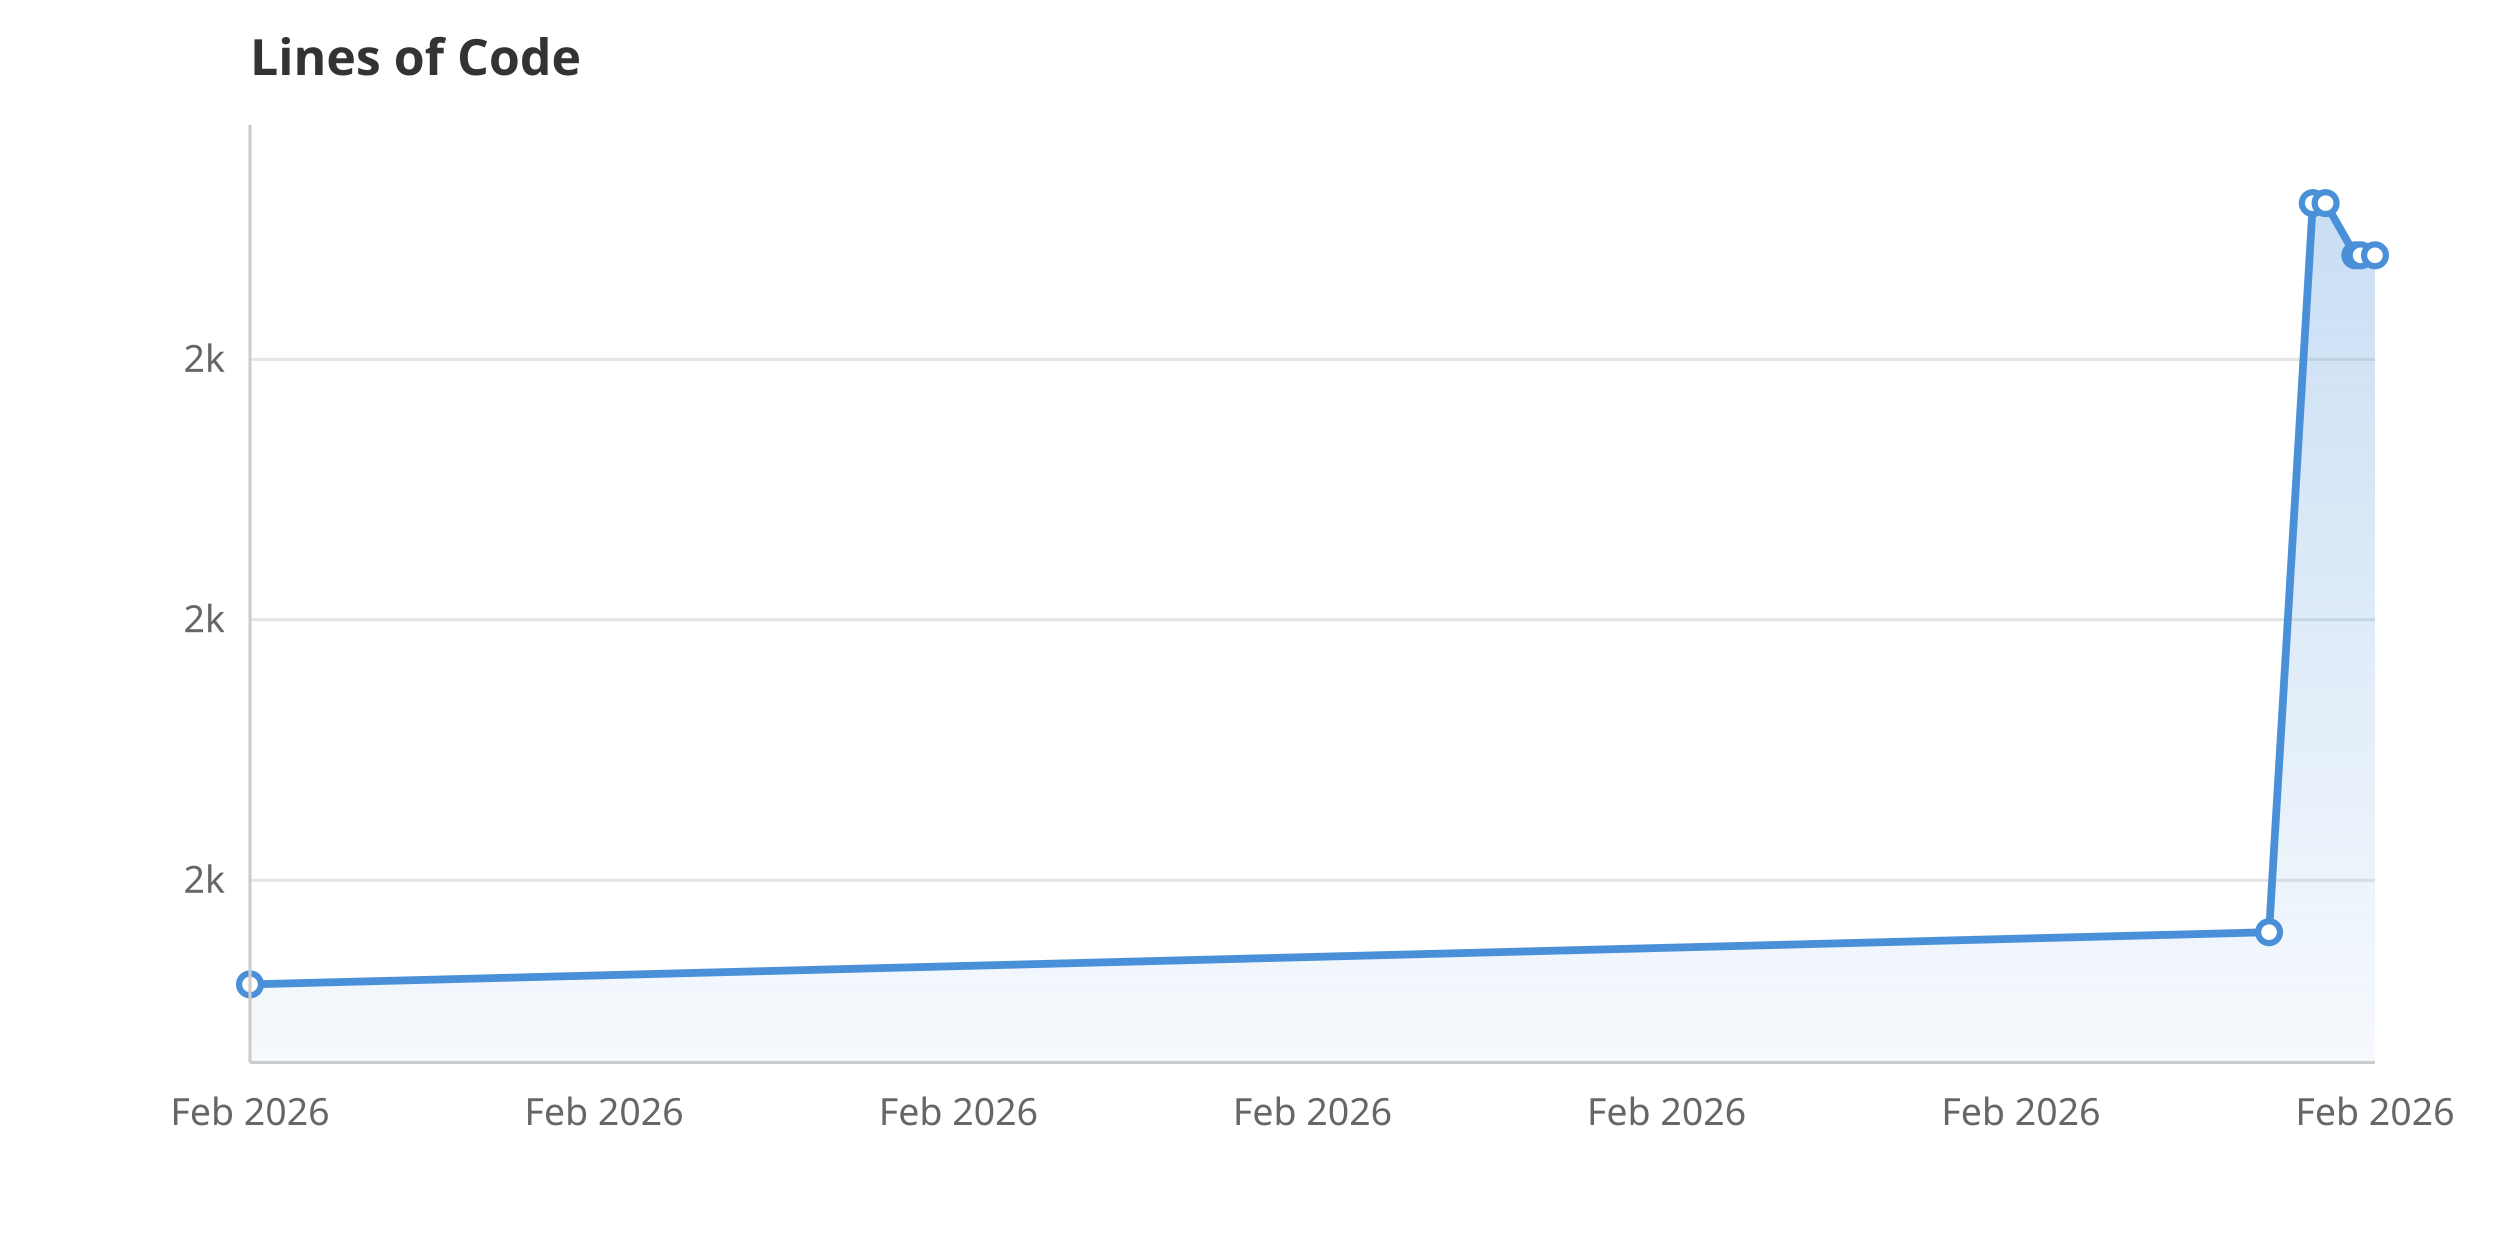
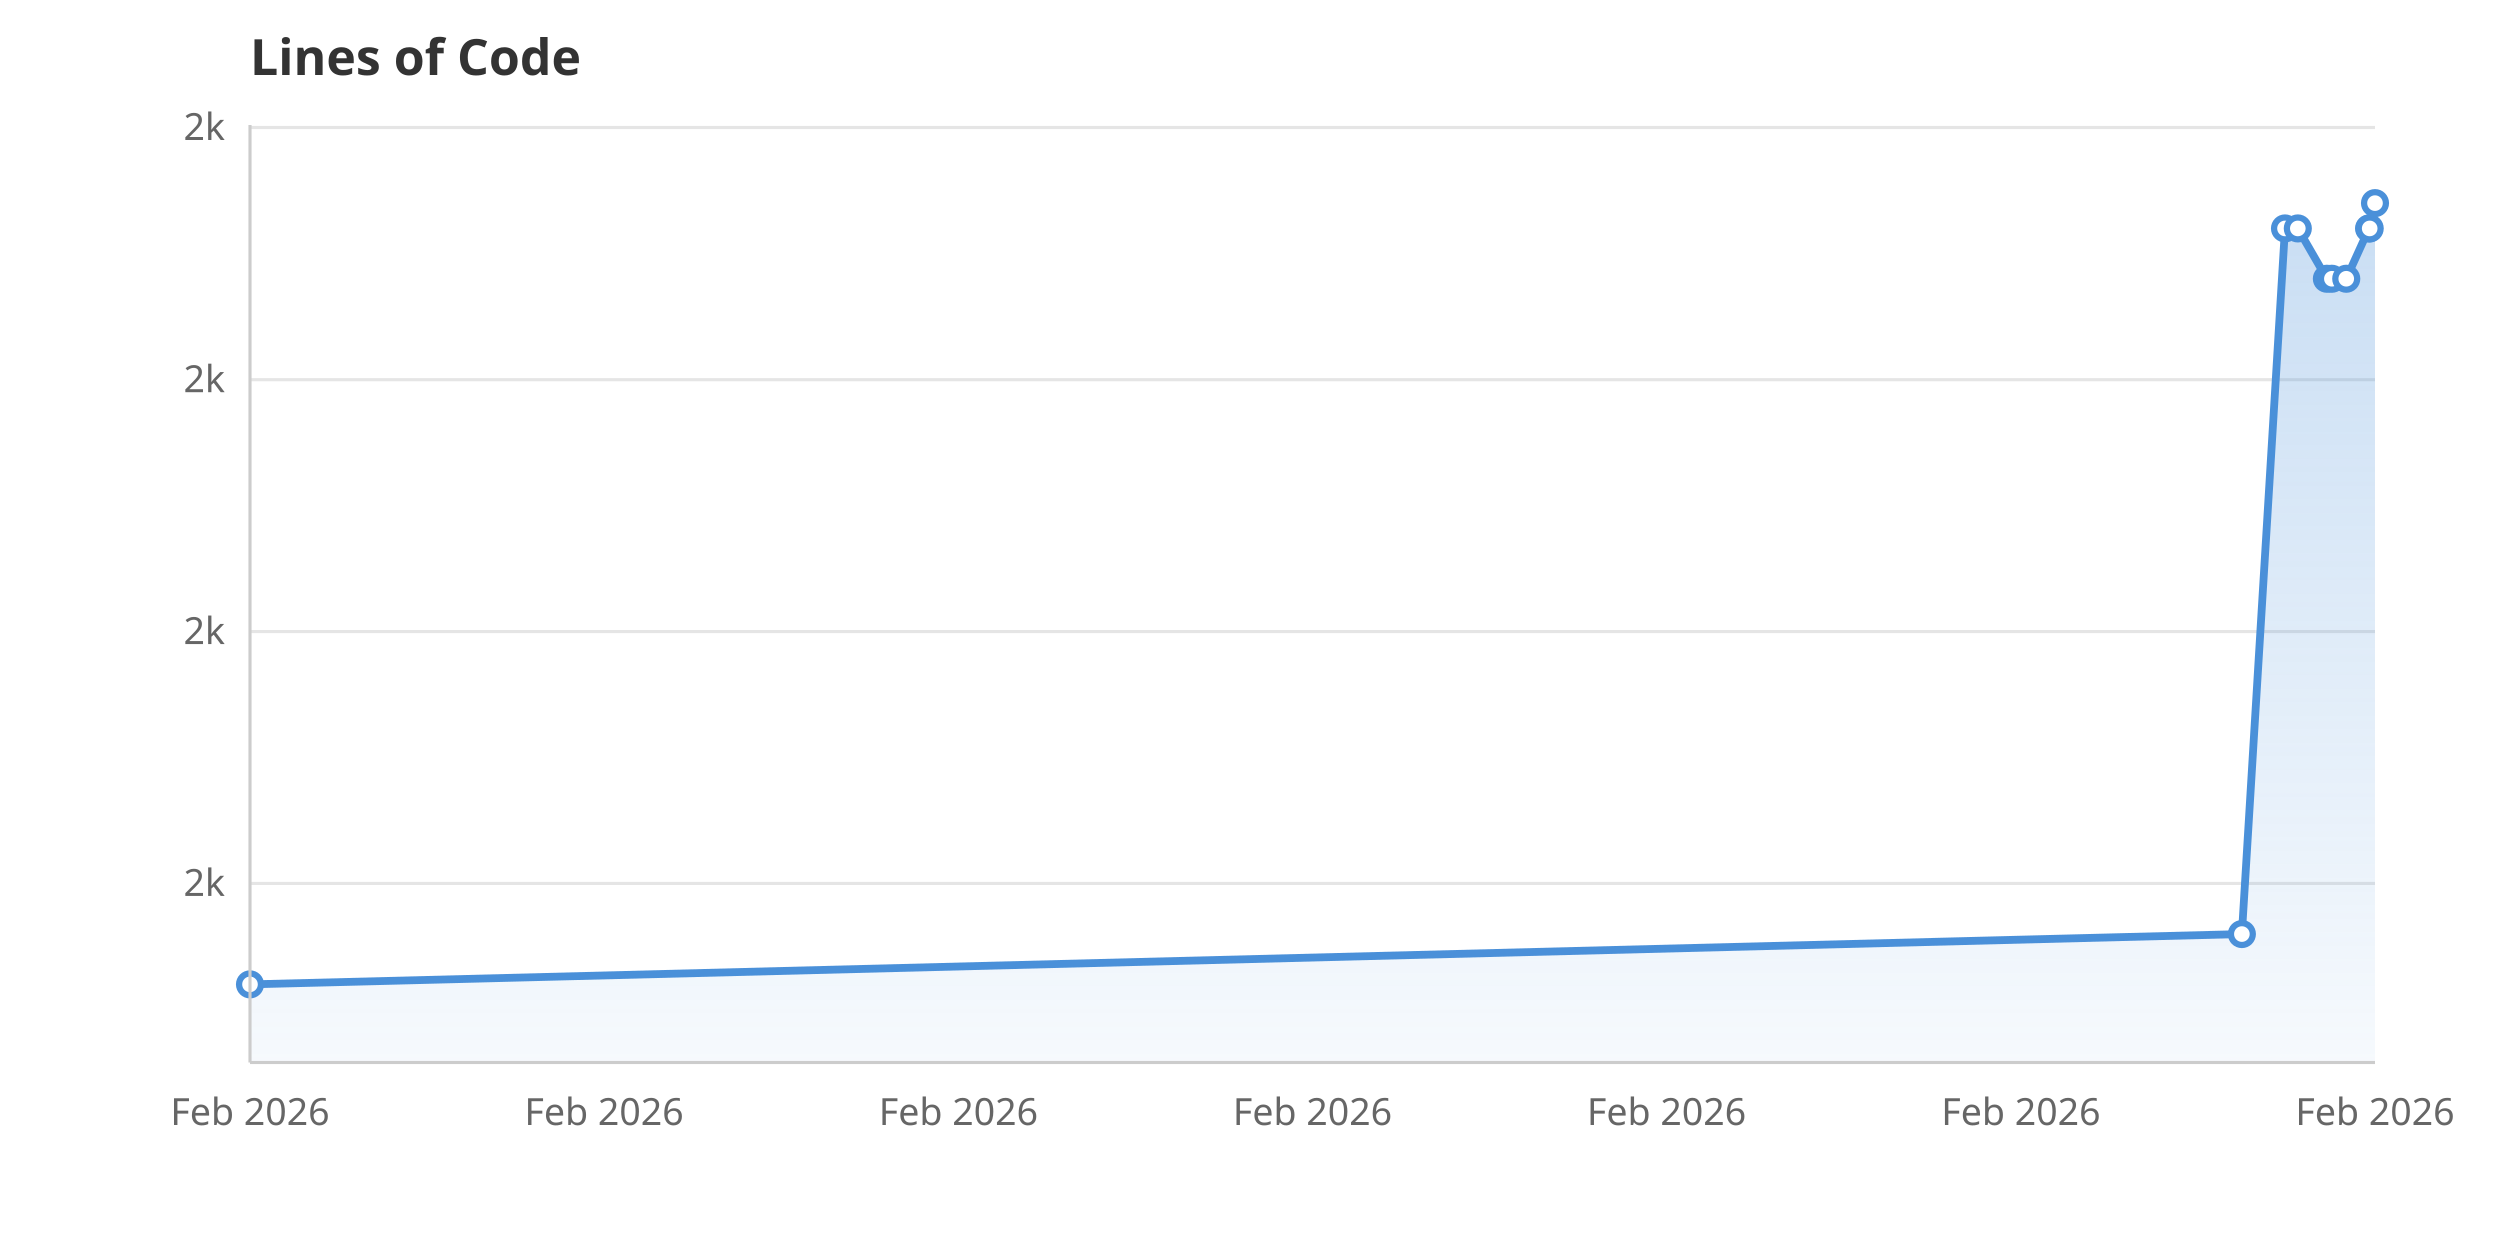
<svg xmlns="http://www.w3.org/2000/svg" viewBox="0 0 800 400" width="800" height="400">
  <rect width="800" height="400" fill="white" />
  <defs>
    <linearGradient id="areaGrad" x1="0" y1="0" x2="0" y2="1">
      <stop offset="0%" stop-color="#4A90D9" stop-opacity="0.3" />
      <stop offset="100%" stop-color="#4A90D9" stop-opacity="0.05" />
    </linearGradient>
  </defs>
-   <line x1="80" y1="281.7" x2="760" y2="281.7" stroke="#E5E5E5" stroke-width="1" />
-   <text x="72" y="285.7" text-anchor="end" font-family="system-ui, sans-serif" font-size="12" fill="#666">2k</text>
-   <line x1="80" y1="198.3" x2="760" y2="198.3" stroke="#E5E5E5" stroke-width="1" />
-   <text x="72" y="202.3" text-anchor="end" font-family="system-ui, sans-serif" font-size="12" fill="#666">2k</text>
-   <line x1="80" y1="115.0" x2="760" y2="115.0" stroke="#E5E5E5" stroke-width="1" />
-   <text x="72" y="119.0" text-anchor="end" font-family="system-ui, sans-serif" font-size="12" fill="#666">2k</text>
+   <line x1="80" y1="282.7" x2="760" y2="282.7" stroke="#E5E5E5" stroke-width="1" />
+   <text x="72" y="286.7" text-anchor="end" font-family="system-ui, sans-serif" font-size="12" fill="#666">2k</text>
+   <line x1="80" y1="202.1" x2="760" y2="202.1" stroke="#E5E5E5" stroke-width="1" />
+   <text x="72" y="206.1" text-anchor="end" font-family="system-ui, sans-serif" font-size="12" fill="#666">2k</text>
+   <line x1="80" y1="121.5" x2="760" y2="121.5" stroke="#E5E5E5" stroke-width="1" />
+   <text x="72" y="125.5" text-anchor="end" font-family="system-ui, sans-serif" font-size="12" fill="#666">2k</text>
+   <line x1="80" y1="40.8" x2="760" y2="40.8" stroke="#E5E5E5" stroke-width="1" />
+   <text x="72" y="44.8" text-anchor="end" font-family="system-ui, sans-serif" font-size="12" fill="#666">2k</text>
  <text x="80.0" y="360" text-anchor="middle" font-family="system-ui, sans-serif" font-size="12" fill="#666">Feb 2026</text>
  <text x="193.3" y="360" text-anchor="middle" font-family="system-ui, sans-serif" font-size="12" fill="#666">Feb 2026</text>
  <text x="306.7" y="360" text-anchor="middle" font-family="system-ui, sans-serif" font-size="12" fill="#666">Feb 2026</text>
  <text x="420.0" y="360" text-anchor="middle" font-family="system-ui, sans-serif" font-size="12" fill="#666">Feb 2026</text>
  <text x="533.3" y="360" text-anchor="middle" font-family="system-ui, sans-serif" font-size="12" fill="#666">Feb 2026</text>
  <text x="646.7" y="360" text-anchor="middle" font-family="system-ui, sans-serif" font-size="12" fill="#666">Feb 2026</text>
  <text x="760.0" y="360" text-anchor="middle" font-family="system-ui, sans-serif" font-size="12" fill="#666">Feb 2026</text>
-   <path d="M80.0,340.0 L80.0,315.0 L726.1,298.3 L740.1,65.0 L744.2,65.0 L753.7,81.7 L755.4,81.7 L760.0,81.7 L760.0,340.0Z" fill="url(#areaGrad)" />
-   <path d="M80.0,315.0 L726.1,298.3 L740.1,65.0 L744.2,65.0 L753.7,81.7 L755.4,81.7 L760.0,81.7" fill="none" stroke="#4A90D9" stroke-width="2.5" stroke-linejoin="round" stroke-linecap="round" />
+   <path d="M80.0,340.0 L80.0,315.0 L717.4,298.9 L731.2,73.1 L735.3,73.1 L744.6,89.2 L746.2,89.2 L750.8,89.2 L758.1,73.1 L758.3,73.1 L760.0,65.0 L760.0,340.0Z" fill="url(#areaGrad)" />
+   <path d="M80.0,315.0 L717.4,298.9 L731.2,73.1 L735.3,73.1 L744.6,89.2 L746.2,89.2 L750.8,89.2 L758.1,73.1 L758.3,73.1 L760.0,65.0" fill="none" stroke="#4A90D9" stroke-width="2.5" stroke-linejoin="round" stroke-linecap="round" />
  <circle cx="80.0" cy="315.0" r="3.5" fill="white" stroke="#4A90D9" stroke-width="2" />
-   <circle cx="726.1" cy="298.3" r="3.5" fill="white" stroke="#4A90D9" stroke-width="2" />
-   <circle cx="740.1" cy="65.0" r="3.5" fill="white" stroke="#4A90D9" stroke-width="2" />
-   <circle cx="744.2" cy="65.0" r="3.5" fill="white" stroke="#4A90D9" stroke-width="2" />
-   <circle cx="753.7" cy="81.7" r="3.5" fill="white" stroke="#4A90D9" stroke-width="2" />
-   <circle cx="755.4" cy="81.7" r="3.5" fill="white" stroke="#4A90D9" stroke-width="2" />
-   <circle cx="760.0" cy="81.7" r="3.5" fill="white" stroke="#4A90D9" stroke-width="2" />
+   <circle cx="717.4" cy="298.9" r="3.5" fill="white" stroke="#4A90D9" stroke-width="2" />
+   <circle cx="731.2" cy="73.1" r="3.5" fill="white" stroke="#4A90D9" stroke-width="2" />
+   <circle cx="735.3" cy="73.1" r="3.5" fill="white" stroke="#4A90D9" stroke-width="2" />
+   <circle cx="744.6" cy="89.2" r="3.5" fill="white" stroke="#4A90D9" stroke-width="2" />
+   <circle cx="746.2" cy="89.2" r="3.5" fill="white" stroke="#4A90D9" stroke-width="2" />
+   <circle cx="750.8" cy="89.2" r="3.5" fill="white" stroke="#4A90D9" stroke-width="2" />
+   <circle cx="758.1" cy="73.1" r="3.5" fill="white" stroke="#4A90D9" stroke-width="2" />
+   <circle cx="758.3" cy="73.1" r="3.5" fill="white" stroke="#4A90D9" stroke-width="2" />
+   <circle cx="760.0" cy="65.0" r="3.5" fill="white" stroke="#4A90D9" stroke-width="2" />
  <text x="80" y="24" font-family="system-ui, sans-serif" font-size="16" font-weight="600" fill="#333">Lines of Code</text>
  <line x1="80" y1="40" x2="80" y2="340" stroke="#CCC" stroke-width="1" />
  <line x1="80" y1="340" x2="760" y2="340" stroke="#CCC" stroke-width="1" />
</svg>
